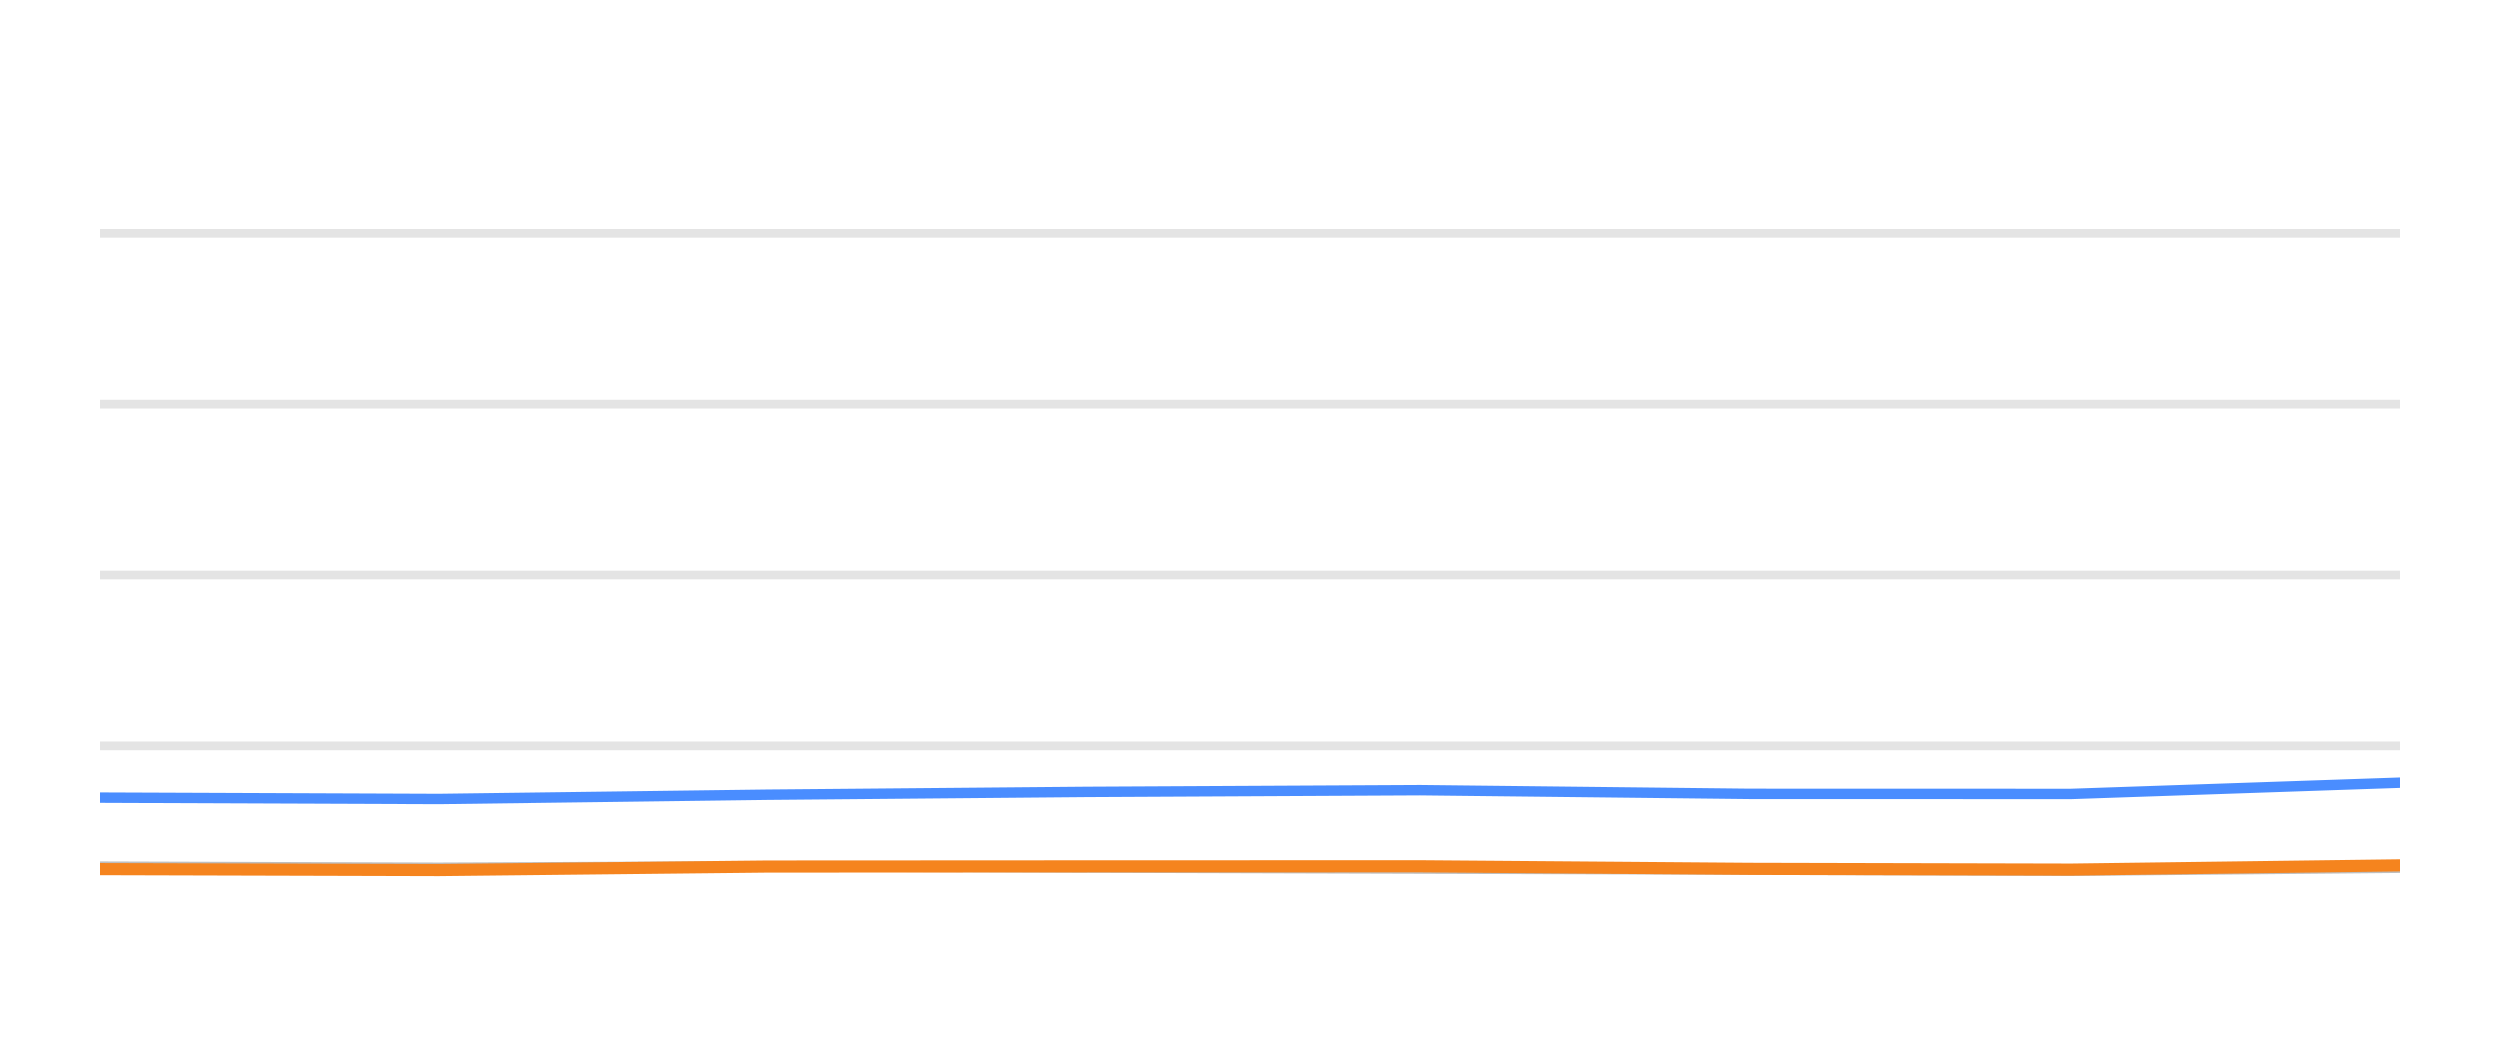
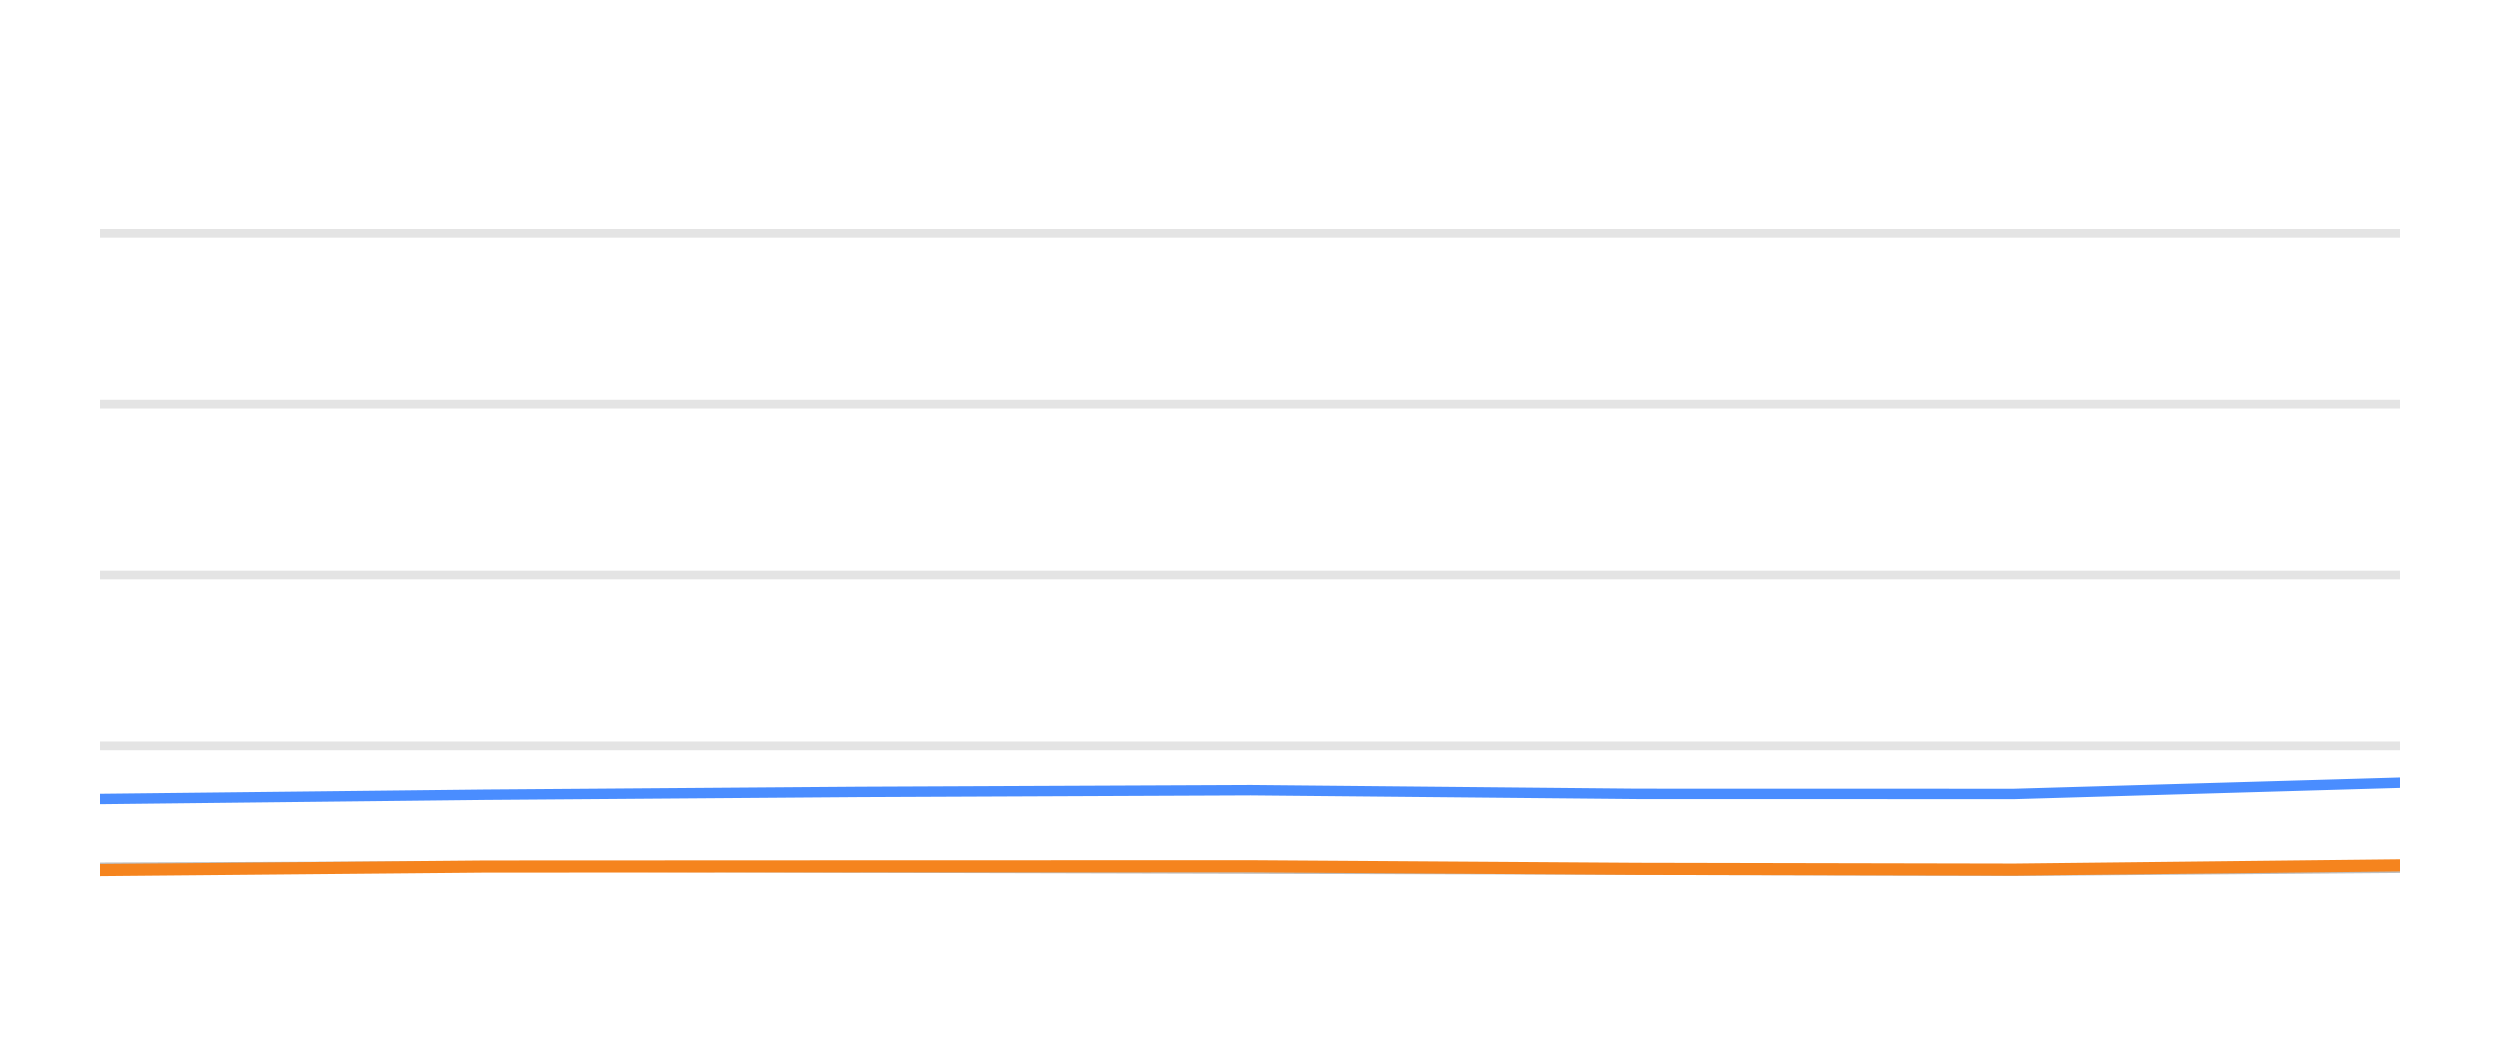
<svg xmlns="http://www.w3.org/2000/svg" width="144pt" height="60pt" viewBox="0 0 144 60" version="1.1">
  <defs>
    <style type="text/css">*{stroke-linejoin: round; stroke-linecap: butt}</style>
  </defs>
  <g id="figure_1">
    <g id="patch_1">
      <path d="M 0 60  L 144 60  L 144 0  L 0 0  L 0 60  z " style="fill: none; opacity: 0" />
    </g>
    <g id="axes_1">
      <g id="patch_2">
        <path d="M 5.76 52.8  L 138.24 52.8  L 138.24 3.6  L 5.76 3.6  L 5.76 52.8  z " style="fill: none" />
      </g>
      <g id="matplotlib.axis_1" />
      <g id="matplotlib.axis_2" />
      <g id="line2d_1">
-         <path d="M 5.76 42.96  L 138.24 42.96  " clip-path="url(#p6b9d3f08dd)" style="fill: none; stroke: #b2b2b2; stroke-opacity: 0.35; stroke-width: 0.5; stroke-linecap: square" />
+         <path d="M 5.76 42.96  L 138.24 42.96  " clip-path="url(#p1dd15a113a)" style="fill: none; stroke: #b2b2b2; stroke-opacity: 0.35; stroke-width: 0.5; stroke-linecap: square" />
      </g>
      <g id="line2d_2">
-         <path d="M 5.76 33.12  L 138.24 33.12  " clip-path="url(#p6b9d3f08dd)" style="fill: none; stroke: #b2b2b2; stroke-opacity: 0.35; stroke-width: 0.5; stroke-linecap: square" />
+         <path d="M 5.76 33.12  L 138.24 33.12  " clip-path="url(#p1dd15a113a)" style="fill: none; stroke: #b2b2b2; stroke-opacity: 0.35; stroke-width: 0.5; stroke-linecap: square" />
      </g>
      <g id="line2d_3">
-         <path d="M 5.76 23.28  L 138.24 23.28  " clip-path="url(#p6b9d3f08dd)" style="fill: none; stroke: #b2b2b2; stroke-opacity: 0.35; stroke-width: 0.5; stroke-linecap: square" />
+         <path d="M 5.76 23.28  L 138.24 23.28  " clip-path="url(#p1dd15a113a)" style="fill: none; stroke: #b2b2b2; stroke-opacity: 0.35; stroke-width: 0.5; stroke-linecap: square" />
      </g>
      <g id="line2d_4">
-         <path d="M 5.76 13.44  L 138.24 13.44  " clip-path="url(#p6b9d3f08dd)" style="fill: none; stroke: #b2b2b2; stroke-opacity: 0.35; stroke-width: 0.5; stroke-linecap: square" />
+         <path d="M 5.76 13.44  L 138.24 13.44  " clip-path="url(#p1dd15a113a)" style="fill: none; stroke: #b2b2b2; stroke-opacity: 0.35; stroke-width: 0.5; stroke-linecap: square" />
      </g>
      <g id="line2d_5">
-         <path d="M 5.76 49.917  L 25.279 49.981  L 44.182 49.897  L 62.568 49.971  L 81.796 50.03  L 100.783 50.089  L 119.29 50.158  L 138.24 49.981  " clip-path="url(#p6b9d3f08dd)" style="fill: none; stroke: #bebebe; stroke-width: 0.6; stroke-linecap: round" />
+         <path d="M 5.76 49.981  L 27.929 49.897  L 49.492 49.971  L 72.043 50.03  L 94.31 50.089  L 116.015 50.158  L 138.24 49.981  " clip-path="url(#p1dd15a113a)" style="fill: none; stroke: #bebebe; stroke-width: 0.6; stroke-linecap: round" />
      </g>
      <g id="line2d_6">
-         <path d="M 5.76 45.942  L 25.279 46.02  L 44.182 45.774  L 62.568 45.612  L 81.796 45.513  L 100.783 45.725  L 119.29 45.73  L 138.24 45.081  " clip-path="url(#p6b9d3f08dd)" style="fill: none; stroke: #4a8dff; stroke-width: 0.6; stroke-linecap: round" />
+         <path d="M 5.76 46.02  L 27.929 45.774  L 49.492 45.612  L 72.043 45.513  L 94.31 45.725  L 116.015 45.73  L 138.24 45.081  " clip-path="url(#p1dd15a113a)" style="fill: none; stroke: #4a8dff; stroke-width: 0.6; stroke-linecap: round" />
      </g>
      <g id="line2d_7">
-         <path d="M 5.76 50.06  L 25.279 50.114  L 44.182 49.912  L 62.568 49.902  L 81.796 49.897  L 100.783 50.045  L 119.29 50.089  L 138.24 49.843  " clip-path="url(#p6b9d3f08dd)" style="fill: none; stroke: #f5841e; stroke-width: 0.7; stroke-linecap: round" />
+         <path d="M 5.76 50.114  L 27.929 49.912  L 49.492 49.902  L 72.043 49.897  L 94.31 50.045  L 116.015 50.089  L 138.24 49.843  " clip-path="url(#p1dd15a113a)" style="fill: none; stroke: #f5841e; stroke-width: 0.7; stroke-linecap: round" />
      </g>
    </g>
  </g>
  <defs>
-     <clipPath id="p6b9d3f08dd">
+     <clipPath id="p1dd15a113a">
      <rect x="5.76" y="3.6" width="132.48" height="49.2" />
    </clipPath>
  </defs>
</svg>
